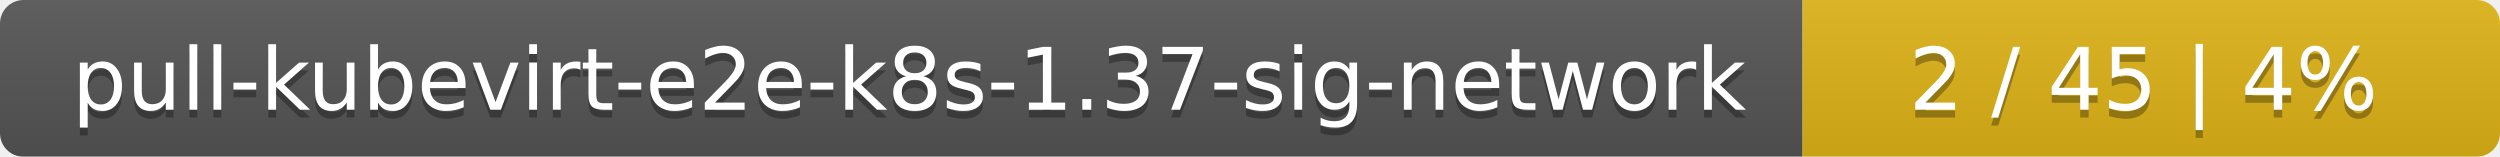
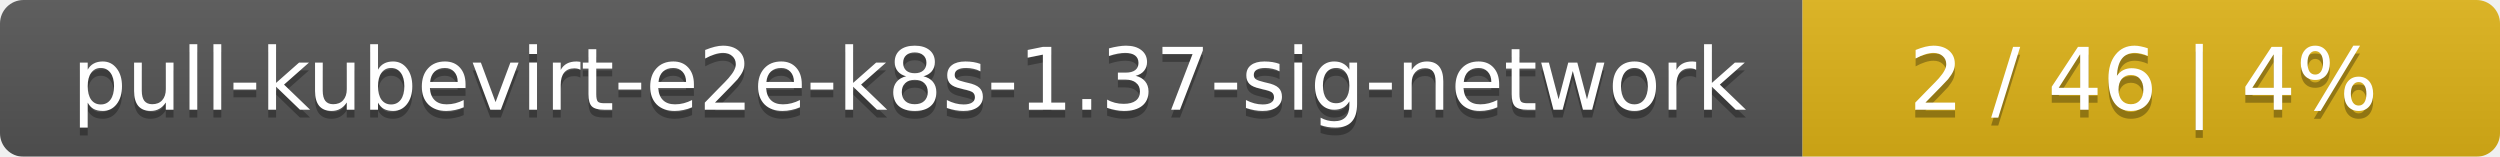
<svg xmlns="http://www.w3.org/2000/svg" width="319" height="20">
  <linearGradient id="smooth" x2="0" y2="100%">
    <stop offset="0" stop-color="#bbb" stop-opacity=".1" />
    <stop offset="1" stop-opacity=".1" />
  </linearGradient>
  <mask id="round">
    <rect width="319" height="20" rx="3" fill="#fff" />
  </mask>
  <g mask="url(#round)">
    <rect width="230" height="20" fill="#555" />
    <rect x="230" width="89" height="20" fill="#dfb317" />
    <rect width="319" height="20" fill="url(#smooth)" />
  </g>
  <g fill="#fff" text-anchor="middle" font-family="DejaVu Sans,Verdana,Geneva,sans-serif" font-size="11">
    <text x="116" y="15" fill="#010101" fill-opacity=".3">pull-kubevirt-e2e-k8s-1.37-sig-network</text>
    <text x="116" y="14">pull-kubevirt-e2e-k8s-1.37-sig-network</text>
-     <text x="273.5" y="15" fill="#010101" fill-opacity=".3">2 / 45    |    4%</text>
-     <text x="273.5" y="14">2 / 45    |    4%</text>
+     <text x="273.5" y="15" fill="#010101" fill-opacity=".3">2 / 46    |    4%</text>
+     <text x="273.5" y="14">2 / 46    |    4%</text>
  </g>
</svg>
